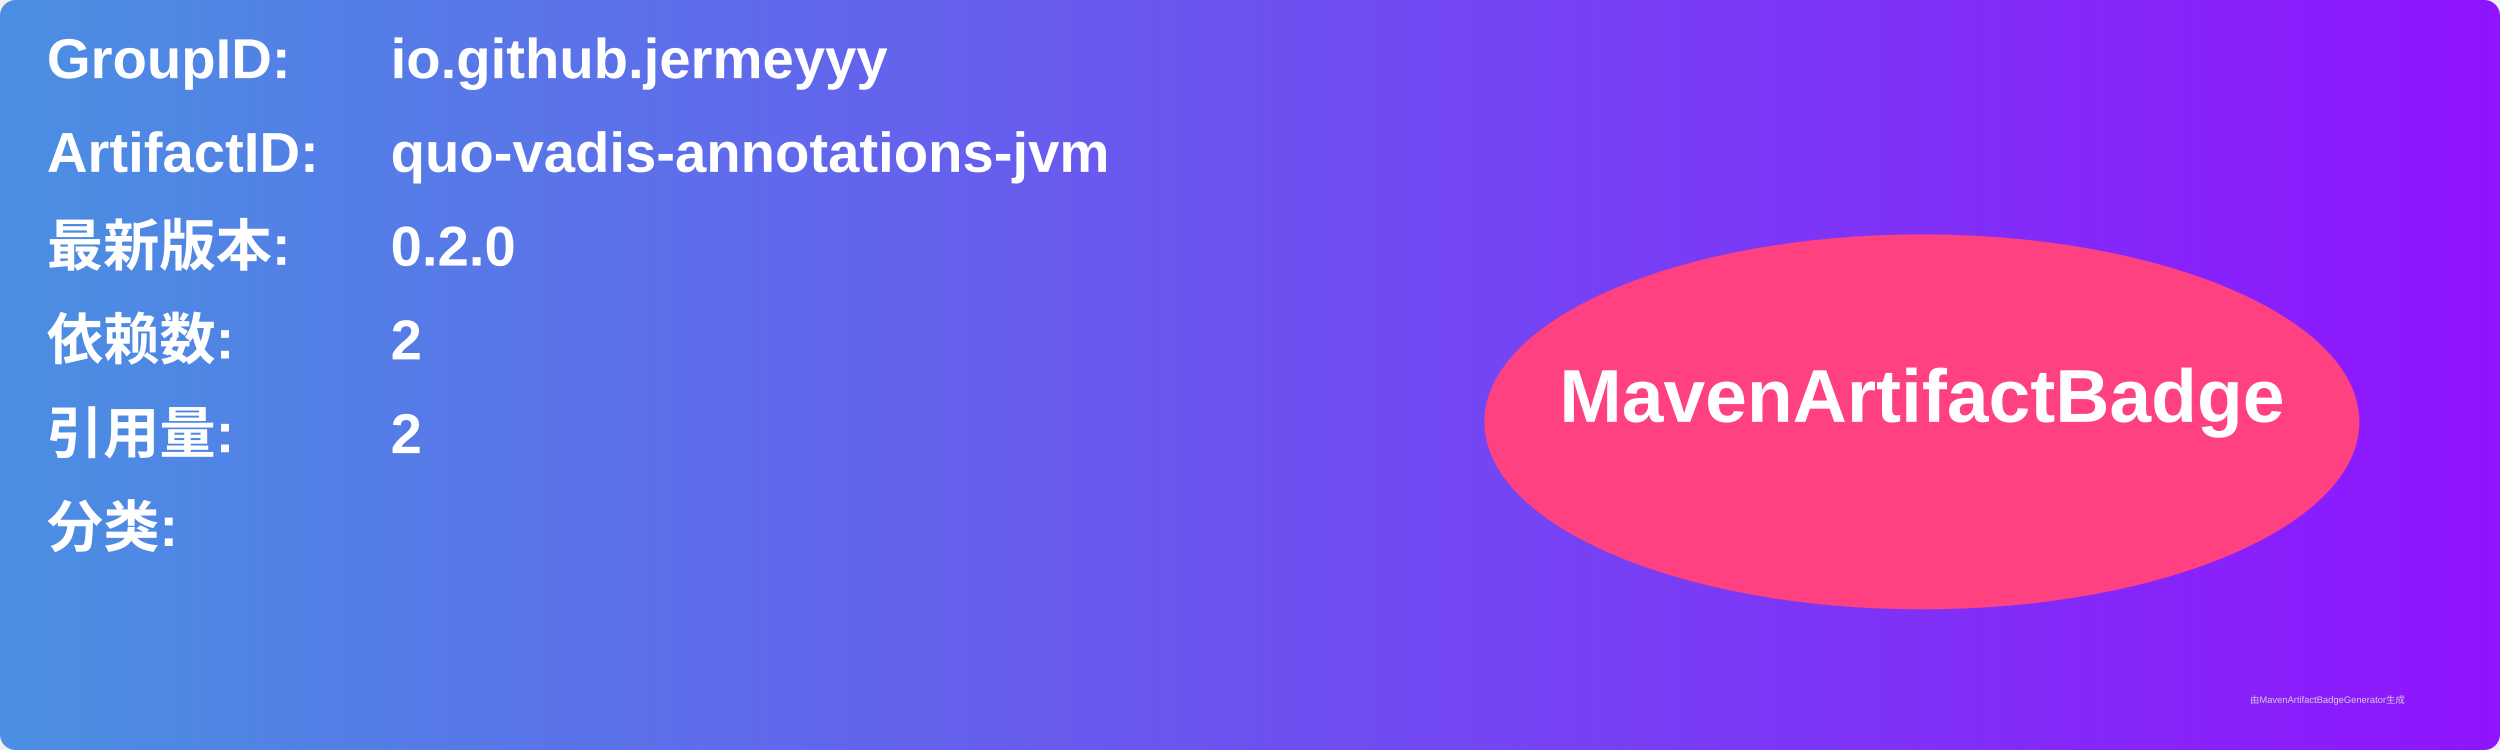
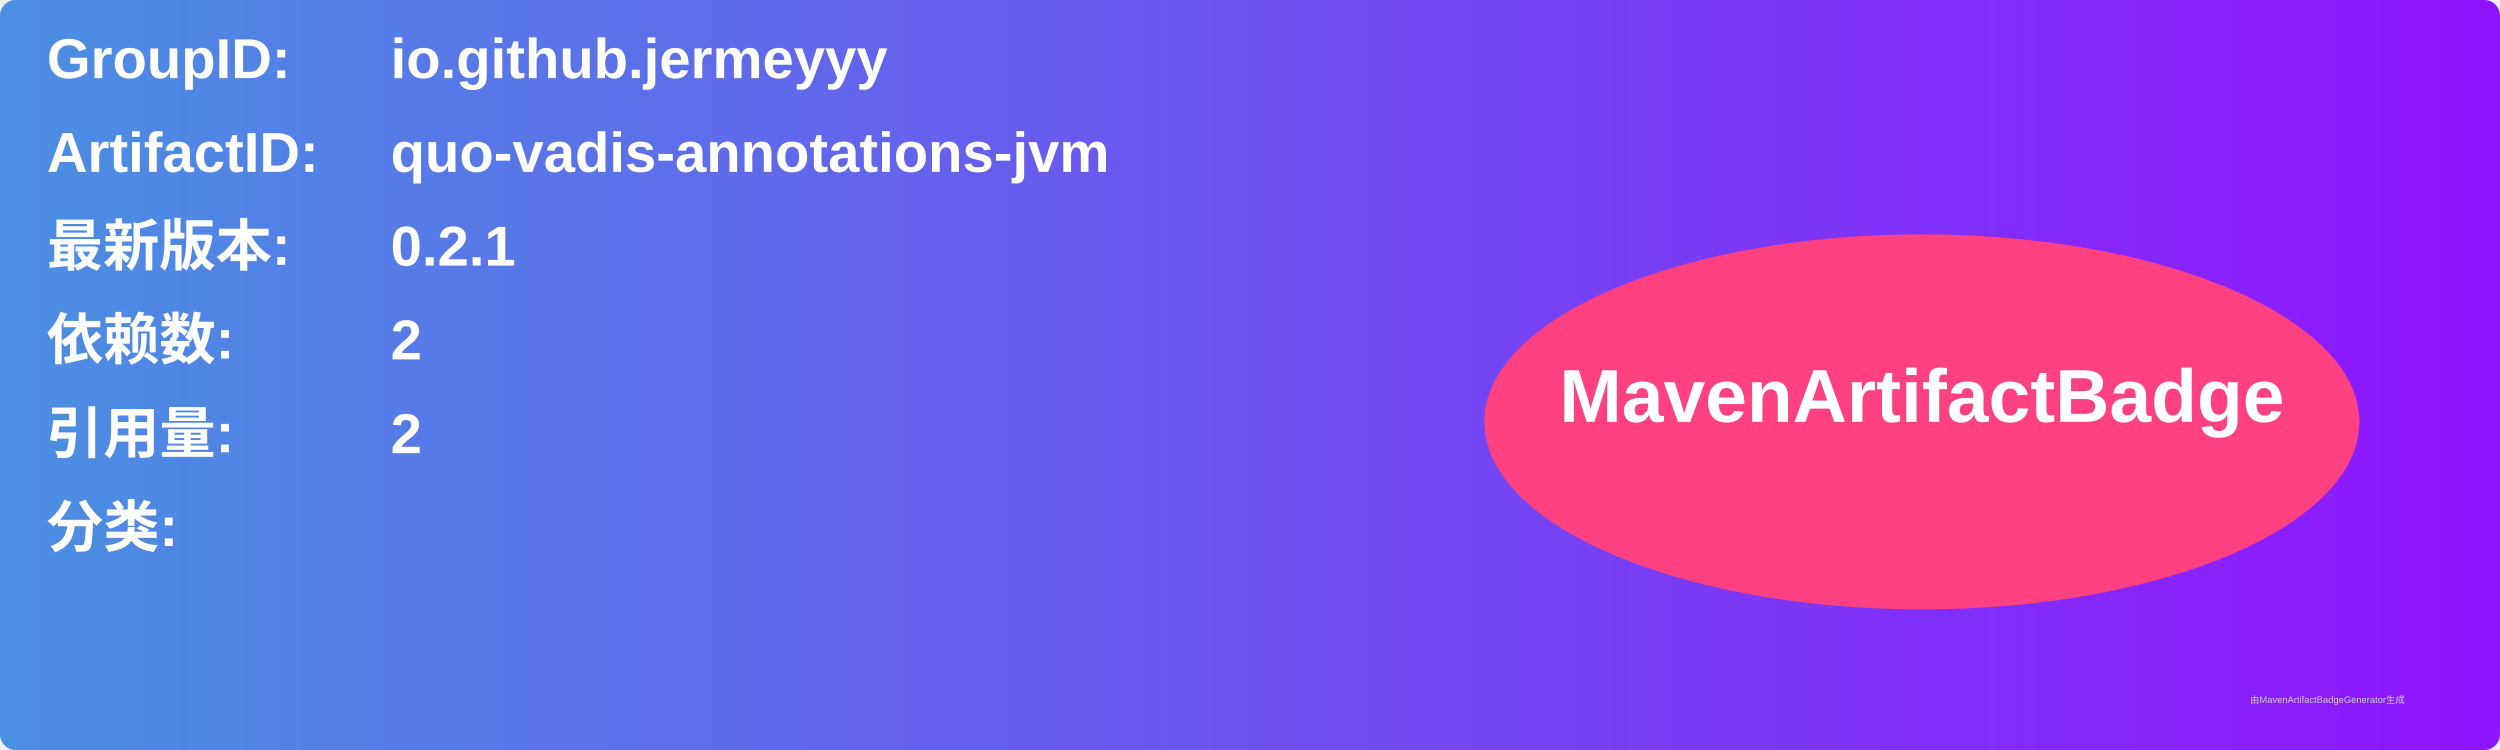
<svg xmlns="http://www.w3.org/2000/svg" width="800" height="240" viewBox="0 0 800 240">
  <linearGradient id="grad" x1="0%" y1="0%" x2="100%" y2="0%">
    <stop offset="0%" stop-color="#4a90e2" />
    <stop offset="100%" stop-color="#9013fe" />
  </linearGradient>
  <rect width="100%" height="100%" rx="5" ry="5" fill="url(#grad)" />
  <g transform="translate(15, 15)">
    <text x="0" y="10" font-family="Arial" font-size="18" fill="white" font-weight="bold" width="260">GroupID:</text>
    <text x="110" y="10" font-family="Arial" font-size="18" fill="white" font-weight="bold" width="460">io.github.jermeyyy</text>
    <text x="0" y="40" font-family="Arial" font-size="18" fill="white" font-weight="bold" width="260">ArtifactID:</text>
    <text x="110" y="40" font-family="Arial" font-size="18" fill="white" font-weight="bold" width="460">quo-vadis-annotations-jvm</text>
    <text x="0" y="70" font-family="Arial" font-size="18" fill="white" font-weight="bold">最新版本:</text>
    <text x="110" y="70" font-family="Arial" font-size="18" fill="white" font-weight="bold">
-       <tspan font-weight="bold">0.2.0</tspan>
+       <tspan font-weight="bold">0.2.1</tspan>
    </text>
    <text x="0" y="100" font-family="Arial" font-size="18" fill="white" font-weight="bold">依赖数: </text>
    <text x="110" y="100" font-family="Arial" font-size="18" fill="white">
      <tspan font-weight="bold">2</tspan>
    </text>
    <text x="0" y="130" font-family="Arial" font-size="18" fill="white" font-weight="bold">引用量: </text>
    <text x="110" y="130" font-family="Arial" font-size="18" fill="white">
      <tspan font-weight="bold">2</tspan>
    </text>
    <text x="0" y="160" font-family="Arial" font-size="18" fill="white" font-weight="bold">分类:</text>
    <text x="10" y="190" font-family="Arial" font-size="10" fill="white">
      <tspan font-weight="bold" />
    </text>
    <ellipse cx="600" cy="120" rx="140" ry="60" fill="#ff4081" />
    <text x="600" y="120" text-anchor="middle" font-family="Arial" font-size="24" fill="white" font-weight="bold">MavenArtifactBadge</text>
  </g>
  <text x="720" y="225" font-family="Arial" font-size="3" fill="#d0d0d0">由MavenArtifactBadgeGenerator生成</text>
</svg>
